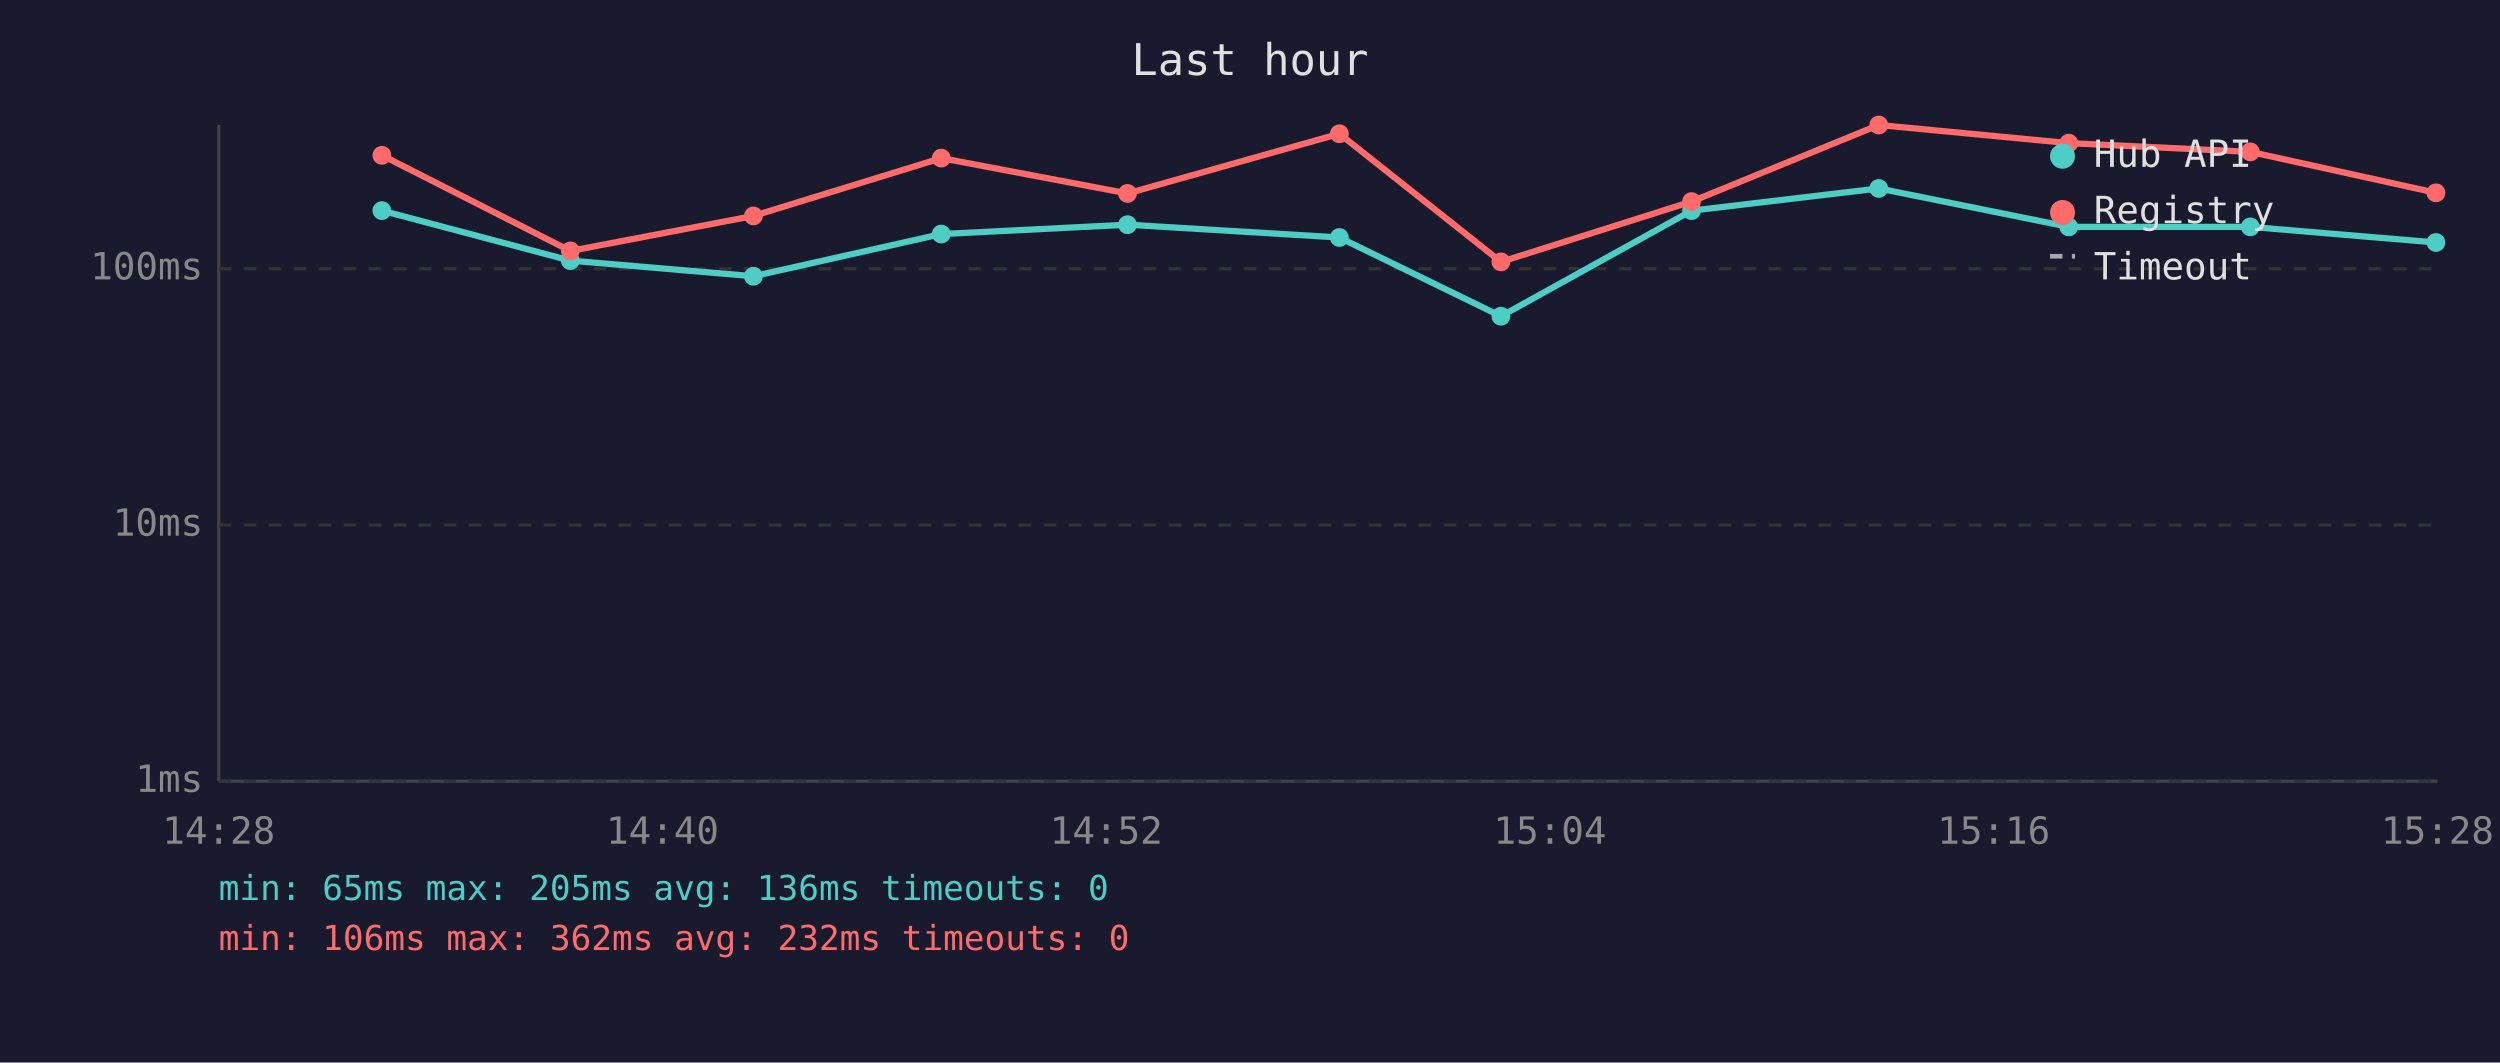
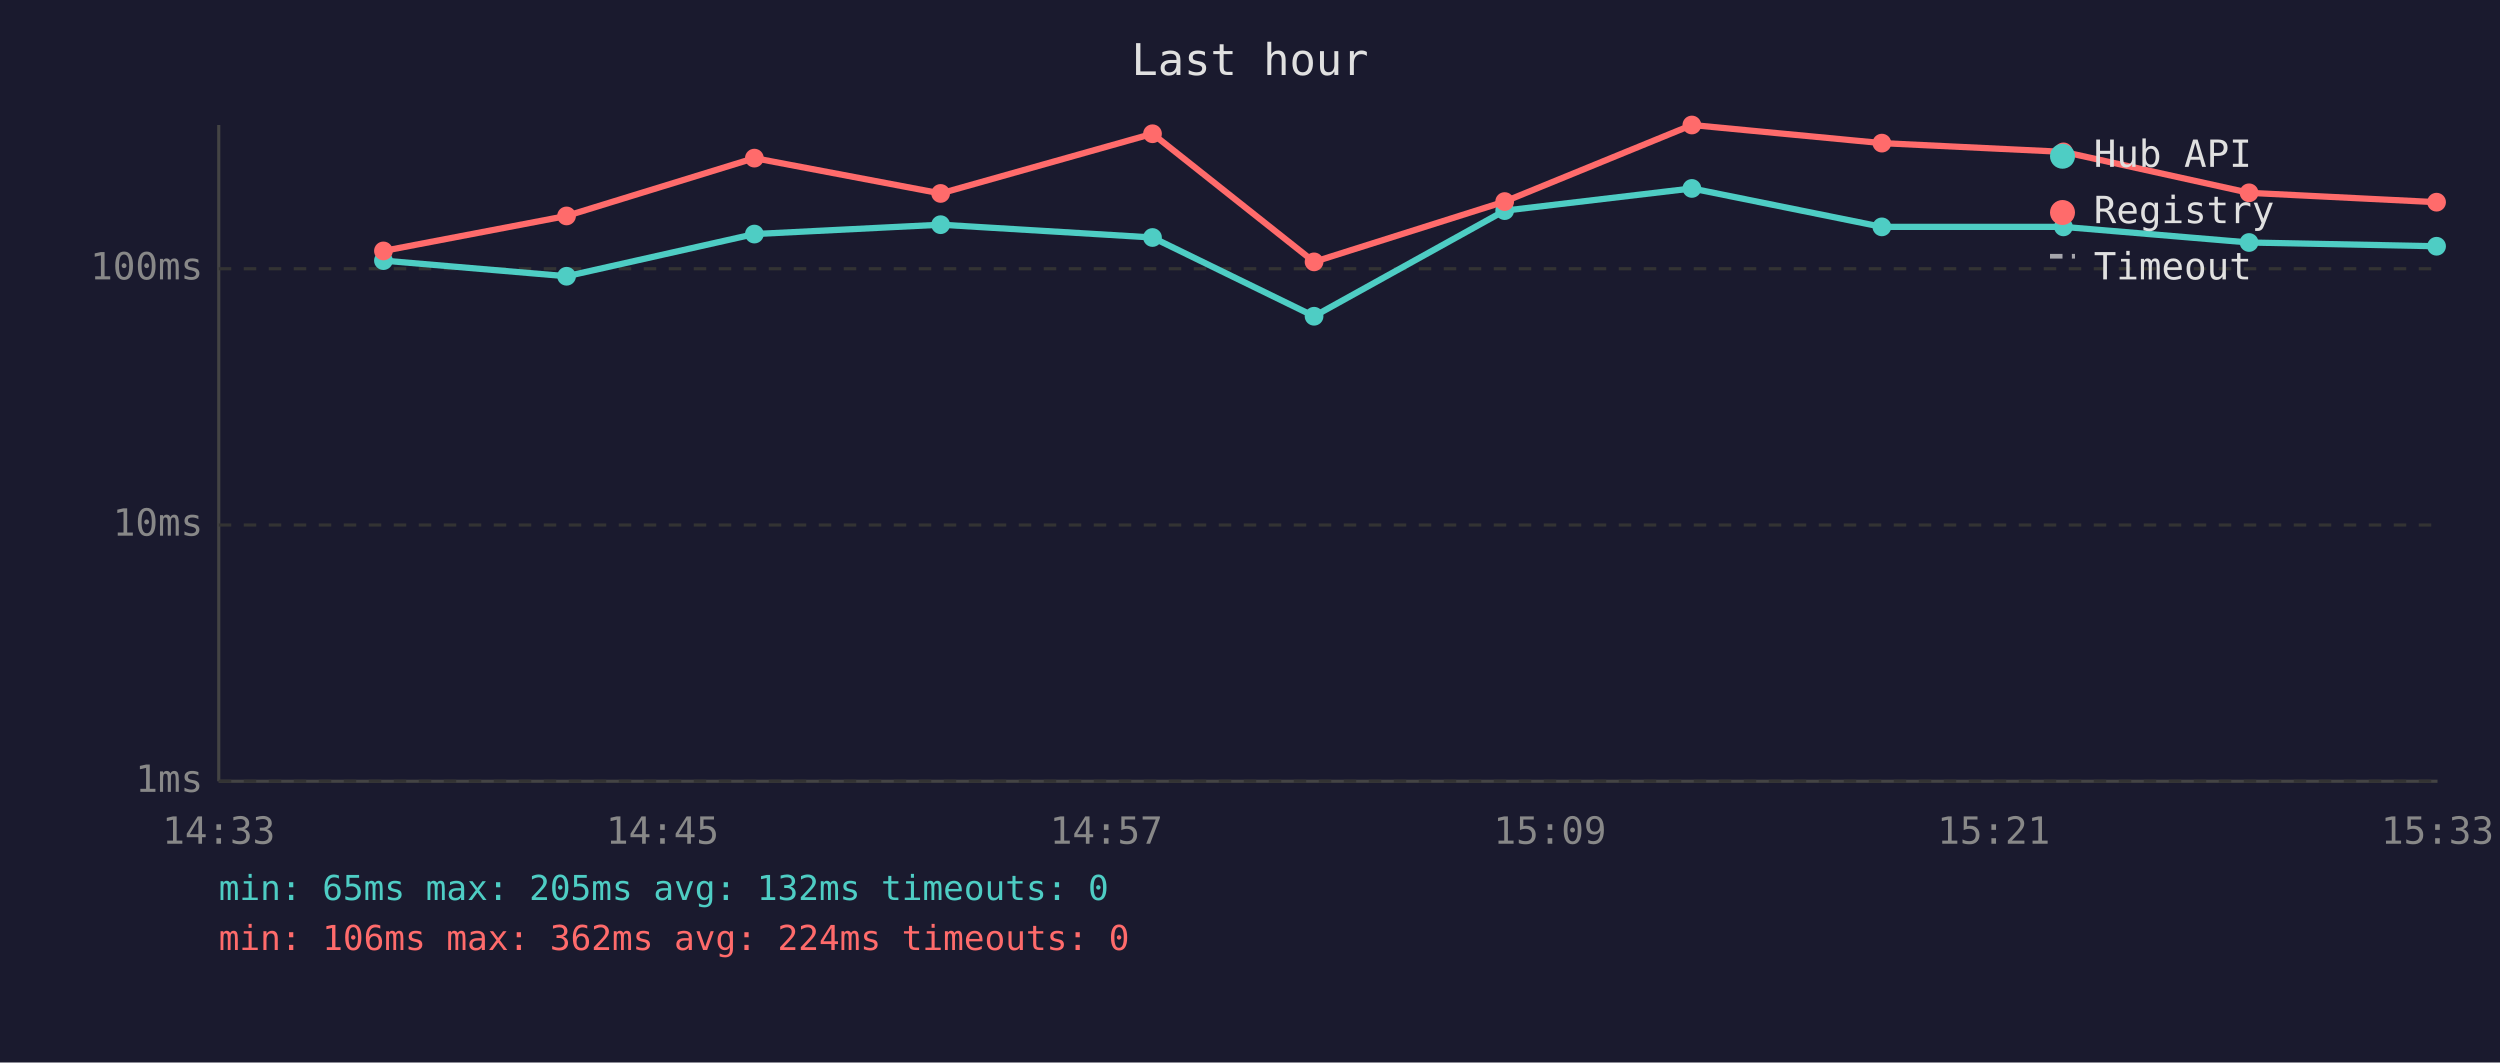
<svg xmlns="http://www.w3.org/2000/svg" viewBox="0 0 800 340" font-family="monospace" font-size="12">
  <rect width="800" height="340" fill="#1a1a2e" />
  <text x="400" y="24" fill="#e0e0e0" font-size="14" text-anchor="middle">Last hour</text>
  <line x1="70" y1="40" x2="70" y2="250" stroke="#444" stroke-width="1" />
  <line x1="70" y1="250" x2="780" y2="250" stroke="#444" stroke-width="1" />
  <line x1="70" y1="250" x2="780" y2="250" stroke="#333" stroke-width="1" stroke-dasharray="4" />
  <text x="65" y="250" fill="#888" text-anchor="end" dominant-baseline="middle">1ms</text>
  <line x1="70" y1="168" x2="780" y2="168" stroke="#333" stroke-width="1" stroke-dasharray="4" />
  <text x="65" y="168" fill="#888" text-anchor="end" dominant-baseline="middle">10ms</text>
  <line x1="70" y1="86" x2="780" y2="86" stroke="#333" stroke-width="1" stroke-dasharray="4" />
  <text x="65" y="86" fill="#888" text-anchor="end" dominant-baseline="middle">100ms</text>
-   <text x="70" y="270" fill="#888" text-anchor="middle">14:28</text>
-   <text x="212" y="270" fill="#888" text-anchor="middle">14:40</text>
-   <text x="354" y="270" fill="#888" text-anchor="middle">14:52</text>
-   <text x="496" y="270" fill="#888" text-anchor="middle">15:04</text>
-   <text x="638" y="270" fill="#888" text-anchor="middle">15:16</text>
-   <text x="780" y="270" fill="#888" text-anchor="middle">15:28</text>
-   <polyline points="122.2,67.4 182.5,83.4 241.1,88.4 301.2,74.9 360.8,71.9 428.6,76.0 480.3,101.2 541.3,67.4 601.2,60.3 662.0,72.6 720.1,72.6 779.5,77.6" fill="none" stroke="#4ecdc4" stroke-width="2" opacity="1" />
-   <circle cx="122.2" cy="67.4" r="3" fill="#4ecdc4" />
-   <circle cx="182.5" cy="83.4" r="3" fill="#4ecdc4" />
-   <circle cx="241.1" cy="88.4" r="3" fill="#4ecdc4" />
-   <circle cx="301.2" cy="74.9" r="3" fill="#4ecdc4" />
-   <circle cx="360.8" cy="71.9" r="3" fill="#4ecdc4" />
-   <circle cx="428.6" cy="76.0" r="3" fill="#4ecdc4" />
-   <circle cx="480.3" cy="101.2" r="3" fill="#4ecdc4" />
-   <circle cx="541.3" cy="67.4" r="3" fill="#4ecdc4" />
-   <circle cx="601.2" cy="60.3" r="3" fill="#4ecdc4" />
-   <circle cx="662.0" cy="72.6" r="3" fill="#4ecdc4" />
-   <circle cx="720.1" cy="72.6" r="3" fill="#4ecdc4" />
-   <circle cx="779.5" cy="77.6" r="3" fill="#4ecdc4" />
-   <polyline points="122.2,49.7 182.5,80.3 241.1,69.1 301.2,50.6 360.8,61.9 428.6,42.8 480.3,83.8 541.3,64.5 601.2,40.0 662.0,45.8 720.1,48.6 779.5,61.7" fill="none" stroke="#ff6b6b" stroke-width="2" opacity="1" />
-   <circle cx="122.2" cy="49.7" r="3" fill="#ff6b6b" />
-   <circle cx="182.5" cy="80.3" r="3" fill="#ff6b6b" />
-   <circle cx="241.1" cy="69.1" r="3" fill="#ff6b6b" />
-   <circle cx="301.2" cy="50.6" r="3" fill="#ff6b6b" />
-   <circle cx="360.8" cy="61.9" r="3" fill="#ff6b6b" />
-   <circle cx="428.6" cy="42.8" r="3" fill="#ff6b6b" />
-   <circle cx="480.3" cy="83.8" r="3" fill="#ff6b6b" />
-   <circle cx="541.3" cy="64.5" r="3" fill="#ff6b6b" />
-   <circle cx="601.2" cy="40.0" r="3" fill="#ff6b6b" />
-   <circle cx="662.0" cy="45.8" r="3" fill="#ff6b6b" />
-   <circle cx="720.1" cy="48.6" r="3" fill="#ff6b6b" />
-   <circle cx="779.5" cy="61.7" r="3" fill="#ff6b6b" />
+   <text x="70" y="270" fill="#888" text-anchor="middle">14:33</text>
+   <text x="212" y="270" fill="#888" text-anchor="middle">14:45</text>
+   <text x="354" y="270" fill="#888" text-anchor="middle">14:57</text>
+   <text x="496" y="270" fill="#888" text-anchor="middle">15:09</text>
+   <text x="638" y="270" fill="#888" text-anchor="middle">15:21</text>
+   <text x="780" y="270" fill="#888" text-anchor="middle">15:33</text>
+   <polyline points="122.7,83.4 181.3,88.4 241.4,74.9 301.0,71.9 368.8,76.0 420.5,101.2 481.5,67.4 541.4,60.3 602.2,72.6 660.3,72.6 719.7,77.6 779.7,78.8" fill="none" stroke="#4ecdc4" stroke-width="2" opacity="1" />
+   <circle cx="122.7" cy="83.4" r="3" fill="#4ecdc4" />
+   <circle cx="181.3" cy="88.4" r="3" fill="#4ecdc4" />
+   <circle cx="241.4" cy="74.9" r="3" fill="#4ecdc4" />
+   <circle cx="301.0" cy="71.9" r="3" fill="#4ecdc4" />
+   <circle cx="368.8" cy="76.0" r="3" fill="#4ecdc4" />
+   <circle cx="420.5" cy="101.2" r="3" fill="#4ecdc4" />
+   <circle cx="481.5" cy="67.4" r="3" fill="#4ecdc4" />
+   <circle cx="541.4" cy="60.3" r="3" fill="#4ecdc4" />
+   <circle cx="602.2" cy="72.6" r="3" fill="#4ecdc4" />
+   <circle cx="660.3" cy="72.6" r="3" fill="#4ecdc4" />
+   <circle cx="719.7" cy="77.6" r="3" fill="#4ecdc4" />
+   <circle cx="779.7" cy="78.8" r="3" fill="#4ecdc4" />
+   <polyline points="122.7,80.3 181.3,69.1 241.4,50.6 301.0,61.9 368.8,42.8 420.5,83.8 481.5,64.5 541.4,40.0 602.2,45.8 660.3,48.6 719.7,61.7 779.7,64.7" fill="none" stroke="#ff6b6b" stroke-width="2" opacity="1" />
+   <circle cx="122.7" cy="80.3" r="3" fill="#ff6b6b" />
+   <circle cx="181.3" cy="69.1" r="3" fill="#ff6b6b" />
+   <circle cx="241.4" cy="50.6" r="3" fill="#ff6b6b" />
+   <circle cx="301.0" cy="61.9" r="3" fill="#ff6b6b" />
+   <circle cx="368.8" cy="42.8" r="3" fill="#ff6b6b" />
+   <circle cx="420.5" cy="83.8" r="3" fill="#ff6b6b" />
+   <circle cx="481.5" cy="64.5" r="3" fill="#ff6b6b" />
+   <circle cx="541.4" cy="40.0" r="3" fill="#ff6b6b" />
+   <circle cx="602.2" cy="45.8" r="3" fill="#ff6b6b" />
+   <circle cx="660.3" cy="48.6" r="3" fill="#ff6b6b" />
+   <circle cx="719.7" cy="61.7" r="3" fill="#ff6b6b" />
+   <circle cx="779.7" cy="64.7" r="3" fill="#ff6b6b" />
  <circle cx="660" cy="50" r="4" fill="#4ecdc4" />
  <text x="670" y="50" fill="#e0e0e0" dominant-baseline="middle">Hub API</text>
  <circle cx="660" cy="68" r="4" fill="#ff6b6b" />
  <text x="670" y="68" fill="#e0e0e0" dominant-baseline="middle">Registry</text>
  <line x1="656" y1="82" x2="664" y2="82" stroke="#e0e0e0" stroke-width="1.5" stroke-dasharray="4,3" opacity="0.7" />
  <text x="670" y="86" fill="#e0e0e0" dominant-baseline="middle">Timeout</text>
-   <text x="70" y="288" fill="#4ecdc4" font-size="11">min: 65ms  max: 205ms  avg: 136ms  timeouts: 0</text>
-   <text x="70" y="304" fill="#ff6b6b" font-size="11">min: 106ms  max: 362ms  avg: 232ms  timeouts: 0</text>
+   <text x="70" y="288" fill="#4ecdc4" font-size="11">min: 65ms  max: 205ms  avg: 132ms  timeouts: 0</text>
+   <text x="70" y="304" fill="#ff6b6b" font-size="11">min: 106ms  max: 362ms  avg: 224ms  timeouts: 0</text>
</svg>
